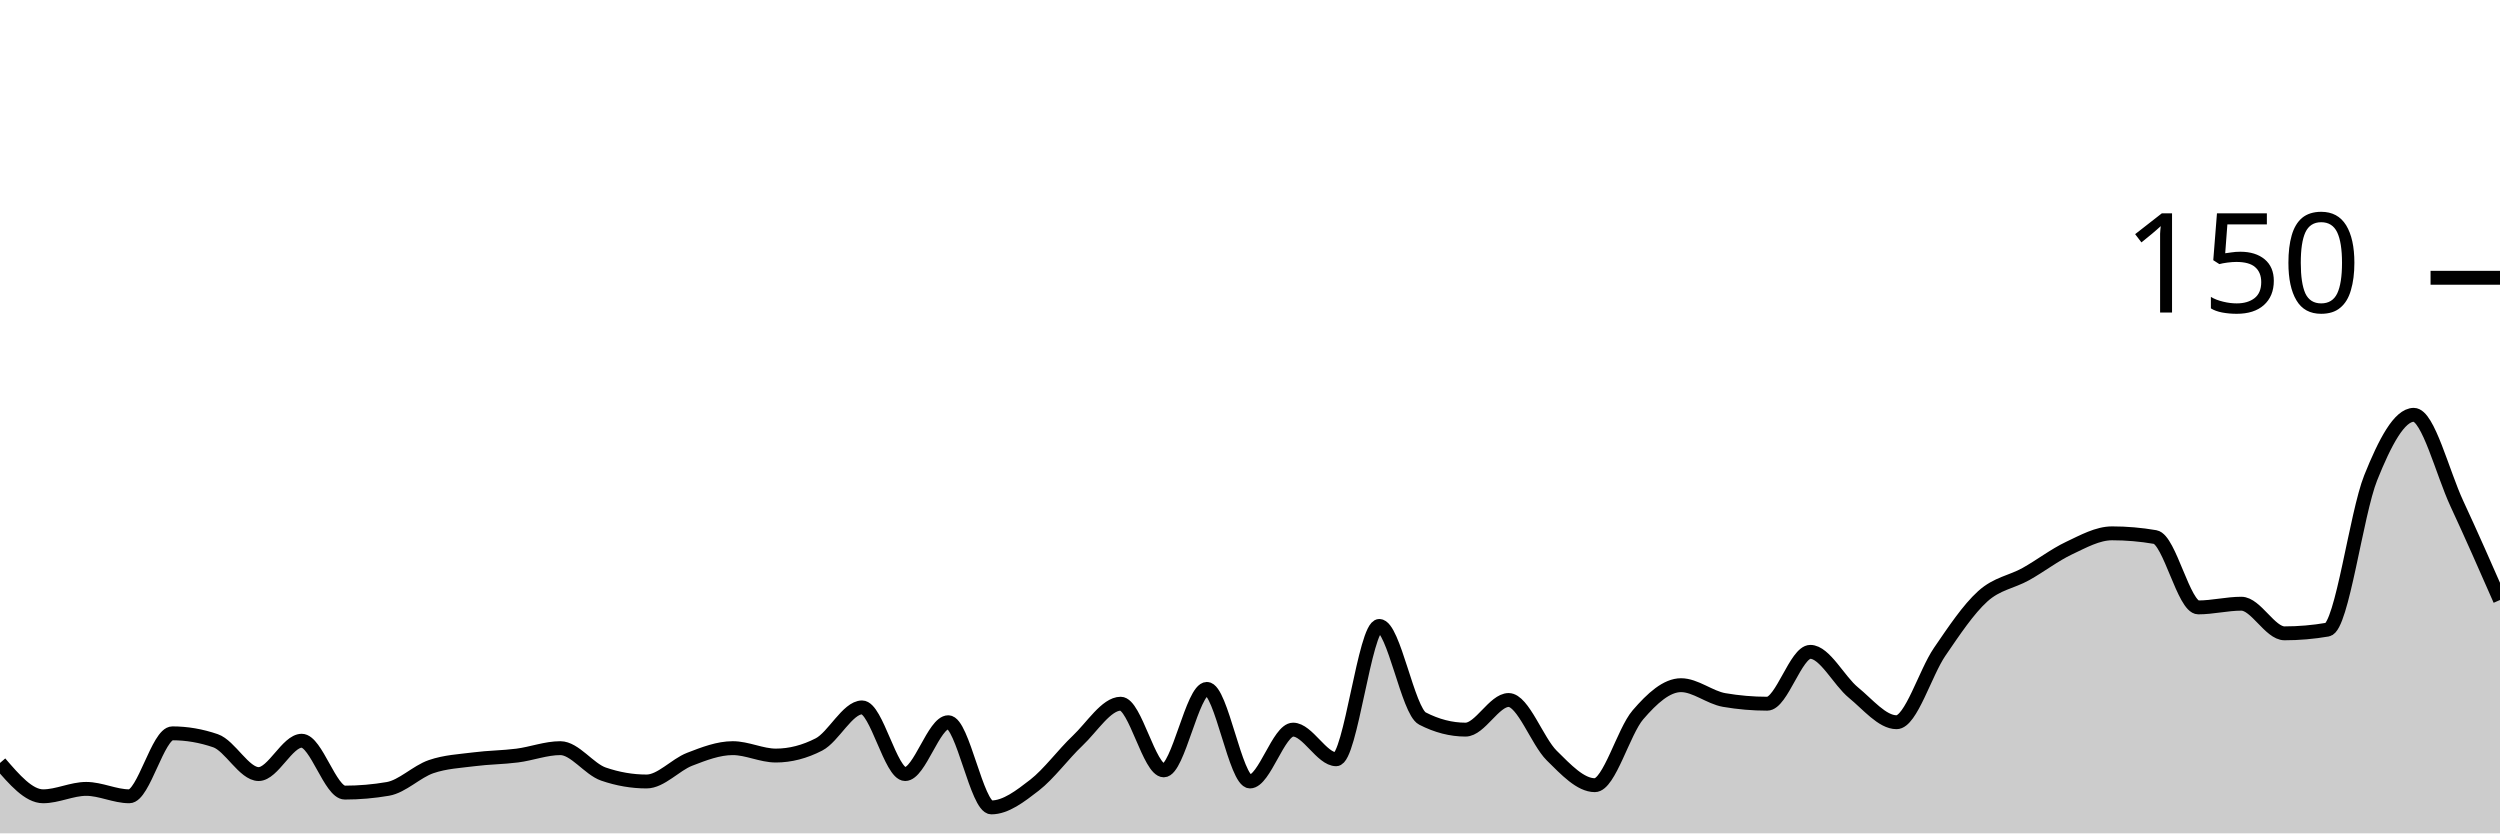
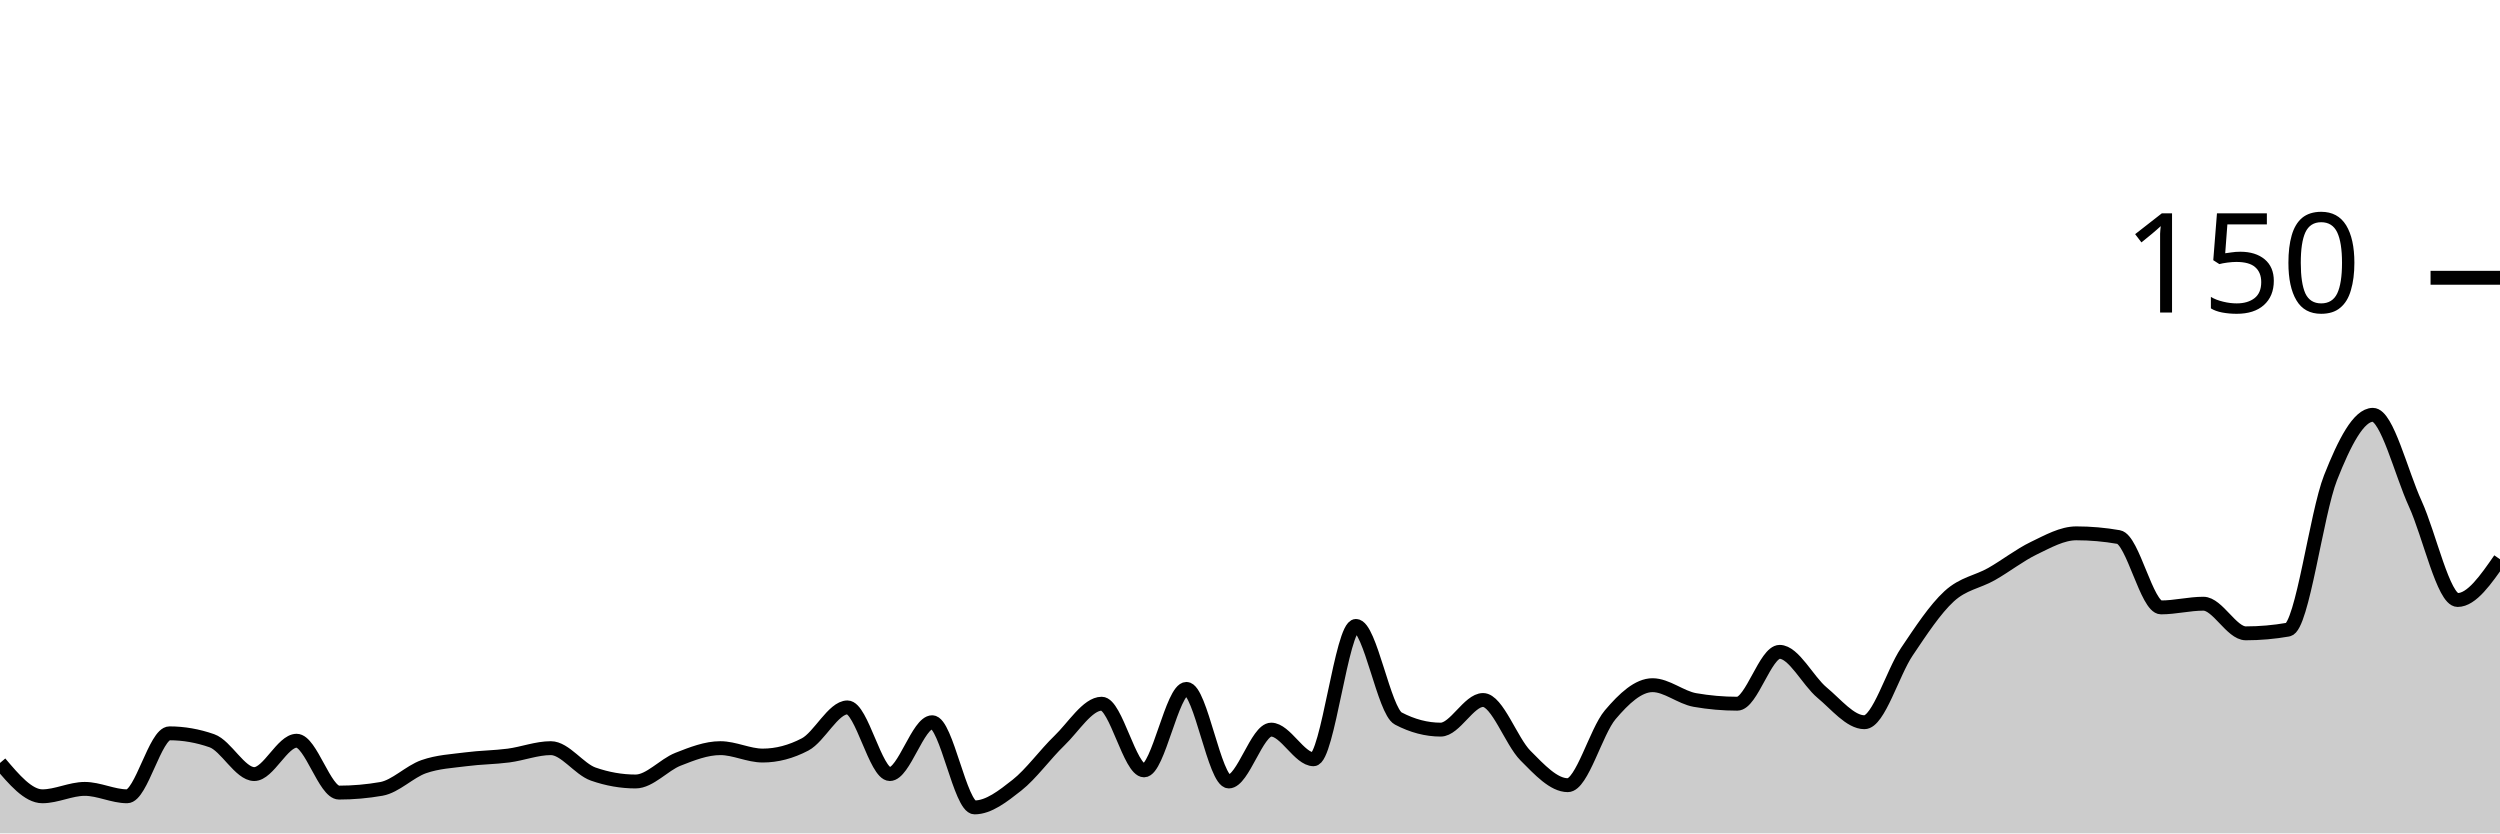
<svg xmlns="http://www.w3.org/2000/svg" viewBox="0 0 180 60">
  <g transform="translate(0,20)">
-     <path class="area" fill="rgba(0, 0, 0, 0.2)" d="M0,34.933C1.034,36.133,2.069,37.333,3.103,37.333C4.138,37.333,5.172,36.8,6.207,36.8C7.241,36.8,8.276,37.333,9.31,37.333C10.345,37.333,11.379,32.8,12.414,32.8C13.448,32.8,14.483,32.978,15.517,33.333C16.552,33.689,17.586,35.733,18.621,35.733C19.655,35.733,20.69,33.333,21.724,33.333C22.759,33.333,23.793,37.067,24.828,37.067C25.862,37.067,26.897,36.978,27.931,36.8C28.966,36.622,30,35.556,31.034,35.2C32.069,34.844,33.103,34.8,34.138,34.667C35.172,34.533,36.207,34.533,37.241,34.4C38.276,34.267,39.31,33.867,40.345,33.867C41.379,33.867,42.414,35.378,43.448,35.733C44.483,36.089,45.517,36.267,46.552,36.267C47.586,36.267,48.621,35.067,49.655,34.667C50.69,34.267,51.724,33.867,52.759,33.867C53.793,33.867,54.828,34.4,55.862,34.4C56.897,34.4,57.931,34.133,58.966,33.6C60,33.067,61.034,30.933,62.069,30.933C63.103,30.933,64.138,35.733,65.172,35.733C66.207,35.733,67.241,32,68.276,32C69.31,32,70.345,38.133,71.379,38.133C72.414,38.133,73.448,37.333,74.483,36.533C75.517,35.733,76.552,34.311,77.586,33.333C78.621,32.356,79.655,30.667,80.69,30.667C81.724,30.667,82.759,35.467,83.793,35.467C84.828,35.467,85.862,29.6,86.897,29.6C87.931,29.6,88.966,36.267,90,36.267C91.034,36.267,92.069,32.533,93.103,32.533C94.138,32.533,95.172,34.667,96.207,34.667C97.241,34.667,98.276,25.067,99.31,25.067C100.345,25.067,101.379,31.2,102.414,31.733C103.448,32.267,104.483,32.533,105.517,32.533C106.552,32.533,107.586,30.4,108.621,30.4C109.655,30.4,110.69,33.378,111.724,34.4C112.759,35.422,113.793,36.533,114.828,36.533C115.862,36.533,116.897,32.667,117.931,31.467C118.966,30.267,120,29.333,121.034,29.333C122.069,29.333,123.103,30.222,124.138,30.4C125.172,30.578,126.207,30.667,127.241,30.667C128.276,30.667,129.31,26.933,130.345,26.933C131.379,26.933,132.414,29.022,133.448,29.867C134.483,30.711,135.517,32,136.552,32C137.586,32,138.621,28.444,139.655,26.933C140.69,25.422,141.724,23.867,142.759,22.933C143.793,22,144.828,21.911,145.862,21.333C146.897,20.756,147.931,19.956,148.966,19.467C150,18.978,151.034,18.4,152.069,18.4C153.103,18.4,154.138,18.489,155.172,18.667C156.207,18.844,157.241,23.733,158.276,23.733C159.31,23.733,160.345,23.467,161.379,23.467C162.414,23.467,163.448,25.6,164.483,25.6C165.517,25.6,166.552,25.511,167.586,25.333C168.621,25.156,169.655,16.978,170.69,14.4C171.724,11.822,172.759,9.867,173.793,9.867C174.828,9.867,175.862,14.044,176.897,16.267C177.931,18.489,178.966,20.844,180,23.2L180,40C178.966,40,177.931,40,176.897,40C175.862,40,174.828,40,173.793,40C172.759,40,171.724,40,170.69,40C169.655,40,168.621,40,167.586,40C166.552,40,165.517,40,164.483,40C163.448,40,162.414,40,161.379,40C160.345,40,159.31,40,158.276,40C157.241,40,156.207,40,155.172,40C154.138,40,153.103,40,152.069,40C151.034,40,150,40,148.966,40C147.931,40,146.897,40,145.862,40C144.828,40,143.793,40,142.759,40C141.724,40,140.69,40,139.655,40C138.621,40,137.586,40,136.552,40C135.517,40,134.483,40,133.448,40C132.414,40,131.379,40,130.345,40C129.31,40,128.276,40,127.241,40C126.207,40,125.172,40,124.138,40C123.103,40,122.069,40,121.034,40C120,40,118.966,40,117.931,40C116.897,40,115.862,40,114.828,40C113.793,40,112.759,40,111.724,40C110.69,40,109.655,40,108.621,40C107.586,40,106.552,40,105.517,40C104.483,40,103.448,40,102.414,40C101.379,40,100.345,40,99.31,40C98.276,40,97.241,40,96.207,40C95.172,40,94.138,40,93.103,40C92.069,40,91.034,40,90,40C88.966,40,87.931,40,86.897,40C85.862,40,84.828,40,83.793,40C82.759,40,81.724,40,80.69,40C79.655,40,78.621,40,77.586,40C76.552,40,75.517,40,74.483,40C73.448,40,72.414,40,71.379,40C70.345,40,69.31,40,68.276,40C67.241,40,66.207,40,65.172,40C64.138,40,63.103,40,62.069,40C61.034,40,60,40,58.966,40C57.931,40,56.897,40,55.862,40C54.828,40,53.793,40,52.759,40C51.724,40,50.69,40,49.655,40C48.621,40,47.586,40,46.552,40C45.517,40,44.483,40,43.448,40C42.414,40,41.379,40,40.345,40C39.31,40,38.276,40,37.241,40C36.207,40,35.172,40,34.138,40C33.103,40,32.069,40,31.034,40C30,40,28.966,40,27.931,40C26.897,40,25.862,40,24.828,40C23.793,40,22.759,40,21.724,40C20.69,40,19.655,40,18.621,40C17.586,40,16.552,40,15.517,40C14.483,40,13.448,40,12.414,40C11.379,40,10.345,40,9.31,40C8.276,40,7.241,40,6.207,40C5.172,40,4.138,40,3.103,40C2.069,40,1.034,40,0,40Z" />
-     <path class="line" stroke="black" fill="none" d="M0,34.933C1.034,36.133,2.069,37.333,3.103,37.333C4.138,37.333,5.172,36.8,6.207,36.8C7.241,36.8,8.276,37.333,9.31,37.333C10.345,37.333,11.379,32.8,12.414,32.8C13.448,32.8,14.483,32.978,15.517,33.333C16.552,33.689,17.586,35.733,18.621,35.733C19.655,35.733,20.69,33.333,21.724,33.333C22.759,33.333,23.793,37.067,24.828,37.067C25.862,37.067,26.897,36.978,27.931,36.8C28.966,36.622,30,35.556,31.034,35.2C32.069,34.844,33.103,34.8,34.138,34.667C35.172,34.533,36.207,34.533,37.241,34.4C38.276,34.267,39.31,33.867,40.345,33.867C41.379,33.867,42.414,35.378,43.448,35.733C44.483,36.089,45.517,36.267,46.552,36.267C47.586,36.267,48.621,35.067,49.655,34.667C50.69,34.267,51.724,33.867,52.759,33.867C53.793,33.867,54.828,34.4,55.862,34.4C56.897,34.4,57.931,34.133,58.966,33.6C60,33.067,61.034,30.933,62.069,30.933C63.103,30.933,64.138,35.733,65.172,35.733C66.207,35.733,67.241,32,68.276,32C69.31,32,70.345,38.133,71.379,38.133C72.414,38.133,73.448,37.333,74.483,36.533C75.517,35.733,76.552,34.311,77.586,33.333C78.621,32.356,79.655,30.667,80.69,30.667C81.724,30.667,82.759,35.467,83.793,35.467C84.828,35.467,85.862,29.6,86.897,29.6C87.931,29.6,88.966,36.267,90,36.267C91.034,36.267,92.069,32.533,93.103,32.533C94.138,32.533,95.172,34.667,96.207,34.667C97.241,34.667,98.276,25.067,99.31,25.067C100.345,25.067,101.379,31.2,102.414,31.733C103.448,32.267,104.483,32.533,105.517,32.533C106.552,32.533,107.586,30.4,108.621,30.4C109.655,30.4,110.69,33.378,111.724,34.4C112.759,35.422,113.793,36.533,114.828,36.533C115.862,36.533,116.897,32.667,117.931,31.467C118.966,30.267,120,29.333,121.034,29.333C122.069,29.333,123.103,30.222,124.138,30.4C125.172,30.578,126.207,30.667,127.241,30.667C128.276,30.667,129.31,26.933,130.345,26.933C131.379,26.933,132.414,29.022,133.448,29.867C134.483,30.711,135.517,32,136.552,32C137.586,32,138.621,28.444,139.655,26.933C140.69,25.422,141.724,23.867,142.759,22.933C143.793,22,144.828,21.911,145.862,21.333C146.897,20.756,147.931,19.956,148.966,19.467C150,18.978,151.034,18.4,152.069,18.4C153.103,18.4,154.138,18.489,155.172,18.667C156.207,18.844,157.241,23.733,158.276,23.733C159.31,23.733,160.345,23.467,161.379,23.467C162.414,23.467,163.448,25.6,164.483,25.6C165.517,25.6,166.552,25.511,167.586,25.333C168.621,25.156,169.655,16.978,170.69,14.4C171.724,11.822,172.759,9.867,173.793,9.867C174.828,9.867,175.862,14.044,176.897,16.267C177.931,18.489,178.966,20.844,180,23.2" />
+     <path class="area" fill="rgba(0, 0, 0, 0.2)" d="M0,34.933C1.017,36.133,2.034,37.333,3.051,37.333C4.068,37.333,5.085,36.8,6.102,36.8C7.119,36.8,8.136,37.333,9.153,37.333C10.169,37.333,11.186,32.8,12.203,32.8C13.22,32.8,14.237,32.978,15.254,33.333C16.271,33.689,17.288,35.733,18.305,35.733C19.322,35.733,20.339,33.333,21.356,33.333C22.373,33.333,23.39,37.067,24.407,37.067C25.424,37.067,26.441,36.978,27.458,36.8C28.475,36.622,29.492,35.556,30.508,35.2C31.525,34.844,32.542,34.8,33.559,34.667C34.576,34.533,35.593,34.533,36.61,34.4C37.627,34.267,38.644,33.867,39.661,33.867C40.678,33.867,41.695,35.378,42.712,35.733C43.729,36.089,44.746,36.267,45.763,36.267C46.78,36.267,47.797,35.067,48.814,34.667C49.831,34.267,50.847,33.867,51.864,33.867C52.881,33.867,53.898,34.4,54.915,34.4C55.932,34.4,56.949,34.133,57.966,33.6C58.983,33.067,60,30.933,61.017,30.933C62.034,30.933,63.051,35.733,64.068,35.733C65.085,35.733,66.102,32,67.119,32C68.136,32,69.153,38.133,70.169,38.133C71.186,38.133,72.203,37.333,73.22,36.533C74.237,35.733,75.254,34.311,76.271,33.333C77.288,32.356,78.305,30.667,79.322,30.667C80.339,30.667,81.356,35.467,82.373,35.467C83.39,35.467,84.407,29.6,85.424,29.6C86.441,29.6,87.458,36.267,88.475,36.267C89.492,36.267,90.508,32.533,91.525,32.533C92.542,32.533,93.559,34.667,94.576,34.667C95.593,34.667,96.61,25.067,97.627,25.067C98.644,25.067,99.661,31.2,100.678,31.733C101.695,32.267,102.712,32.533,103.729,32.533C104.746,32.533,105.763,30.4,106.78,30.4C107.797,30.4,108.814,33.378,109.831,34.4C110.847,35.422,111.864,36.533,112.881,36.533C113.898,36.533,114.915,32.667,115.932,31.467C116.949,30.267,117.966,29.333,118.983,29.333C120,29.333,121.017,30.222,122.034,30.4C123.051,30.578,124.068,30.667,125.085,30.667C126.102,30.667,127.119,26.933,128.136,26.933C129.153,26.933,130.169,29.022,131.186,29.867C132.203,30.711,133.22,32,134.237,32C135.254,32,136.271,28.444,137.288,26.933C138.305,25.422,139.322,23.867,140.339,22.933C141.356,22,142.373,21.911,143.39,21.333C144.407,20.756,145.424,19.956,146.441,19.467C147.458,18.978,148.475,18.4,149.492,18.4C150.508,18.4,151.525,18.489,152.542,18.667C153.559,18.844,154.576,23.733,155.593,23.733C156.61,23.733,157.627,23.467,158.644,23.467C159.661,23.467,160.678,25.6,161.695,25.6C162.712,25.6,163.729,25.511,164.746,25.333C165.763,25.156,166.78,16.978,167.797,14.4C168.814,11.822,169.831,9.867,170.847,9.867C171.864,9.867,172.881,14.044,173.898,16.267C174.915,18.489,175.932,23.2,176.949,23.2C177.966,23.2,178.983,21.733,180,20.267L180,40C178.983,40,177.966,40,176.949,40C175.932,40,174.915,40,173.898,40C172.881,40,171.864,40,170.847,40C169.831,40,168.814,40,167.797,40C166.78,40,165.763,40,164.746,40C163.729,40,162.712,40,161.695,40C160.678,40,159.661,40,158.644,40C157.627,40,156.61,40,155.593,40C154.576,40,153.559,40,152.542,40C151.525,40,150.508,40,149.492,40C148.475,40,147.458,40,146.441,40C145.424,40,144.407,40,143.39,40C142.373,40,141.356,40,140.339,40C139.322,40,138.305,40,137.288,40C136.271,40,135.254,40,134.237,40C133.22,40,132.203,40,131.186,40C130.169,40,129.153,40,128.136,40C127.119,40,126.102,40,125.085,40C124.068,40,123.051,40,122.034,40C121.017,40,120,40,118.983,40C117.966,40,116.949,40,115.932,40C114.915,40,113.898,40,112.881,40C111.864,40,110.847,40,109.831,40C108.814,40,107.797,40,106.78,40C105.763,40,104.746,40,103.729,40C102.712,40,101.695,40,100.678,40C99.661,40,98.644,40,97.627,40C96.61,40,95.593,40,94.576,40C93.559,40,92.542,40,91.525,40C90.508,40,89.492,40,88.475,40C87.458,40,86.441,40,85.424,40C84.407,40,83.39,40,82.373,40C81.356,40,80.339,40,79.322,40C78.305,40,77.288,40,76.271,40C75.254,40,74.237,40,73.22,40C72.203,40,71.186,40,70.169,40C69.153,40,68.136,40,67.119,40C66.102,40,65.085,40,64.068,40C63.051,40,62.034,40,61.017,40C60,40,58.983,40,57.966,40C56.949,40,55.932,40,54.915,40C53.898,40,52.881,40,51.864,40C50.847,40,49.831,40,48.814,40C47.797,40,46.78,40,45.763,40C44.746,40,43.729,40,42.712,40C41.695,40,40.678,40,39.661,40C38.644,40,37.627,40,36.61,40C35.593,40,34.576,40,33.559,40C32.542,40,31.525,40,30.508,40C29.492,40,28.475,40,27.458,40C26.441,40,25.424,40,24.407,40C23.39,40,22.373,40,21.356,40C20.339,40,19.322,40,18.305,40C17.288,40,16.271,40,15.254,40C14.237,40,13.22,40,12.203,40C11.186,40,10.169,40,9.153,40C8.136,40,7.119,40,6.102,40C5.085,40,4.068,40,3.051,40C2.034,40,1.017,40,0,40Z" />
+     <path class="line" stroke="black" fill="none" d="M0,34.933C1.017,36.133,2.034,37.333,3.051,37.333C4.068,37.333,5.085,36.8,6.102,36.8C7.119,36.8,8.136,37.333,9.153,37.333C10.169,37.333,11.186,32.8,12.203,32.8C13.22,32.8,14.237,32.978,15.254,33.333C16.271,33.689,17.288,35.733,18.305,35.733C19.322,35.733,20.339,33.333,21.356,33.333C22.373,33.333,23.39,37.067,24.407,37.067C25.424,37.067,26.441,36.978,27.458,36.8C28.475,36.622,29.492,35.556,30.508,35.2C31.525,34.844,32.542,34.8,33.559,34.667C34.576,34.533,35.593,34.533,36.61,34.4C37.627,34.267,38.644,33.867,39.661,33.867C40.678,33.867,41.695,35.378,42.712,35.733C43.729,36.089,44.746,36.267,45.763,36.267C46.78,36.267,47.797,35.067,48.814,34.667C49.831,34.267,50.847,33.867,51.864,33.867C52.881,33.867,53.898,34.4,54.915,34.4C55.932,34.4,56.949,34.133,57.966,33.6C58.983,33.067,60,30.933,61.017,30.933C62.034,30.933,63.051,35.733,64.068,35.733C65.085,35.733,66.102,32,67.119,32C68.136,32,69.153,38.133,70.169,38.133C71.186,38.133,72.203,37.333,73.22,36.533C74.237,35.733,75.254,34.311,76.271,33.333C77.288,32.356,78.305,30.667,79.322,30.667C80.339,30.667,81.356,35.467,82.373,35.467C83.39,35.467,84.407,29.6,85.424,29.6C86.441,29.6,87.458,36.267,88.475,36.267C89.492,36.267,90.508,32.533,91.525,32.533C92.542,32.533,93.559,34.667,94.576,34.667C95.593,34.667,96.61,25.067,97.627,25.067C98.644,25.067,99.661,31.2,100.678,31.733C101.695,32.267,102.712,32.533,103.729,32.533C104.746,32.533,105.763,30.4,106.78,30.4C107.797,30.4,108.814,33.378,109.831,34.4C110.847,35.422,111.864,36.533,112.881,36.533C113.898,36.533,114.915,32.667,115.932,31.467C116.949,30.267,117.966,29.333,118.983,29.333C120,29.333,121.017,30.222,122.034,30.4C123.051,30.578,124.068,30.667,125.085,30.667C126.102,30.667,127.119,26.933,128.136,26.933C129.153,26.933,130.169,29.022,131.186,29.867C132.203,30.711,133.22,32,134.237,32C135.254,32,136.271,28.444,137.288,26.933C138.305,25.422,139.322,23.867,140.339,22.933C141.356,22,142.373,21.911,143.39,21.333C144.407,20.756,145.424,19.956,146.441,19.467C147.458,18.978,148.475,18.4,149.492,18.4C150.508,18.4,151.525,18.489,152.542,18.667C153.559,18.844,154.576,23.733,155.593,23.733C156.61,23.733,157.627,23.467,158.644,23.467C159.661,23.467,160.678,25.6,161.695,25.6C162.712,25.6,163.729,25.511,164.746,25.333C165.763,25.156,166.78,16.978,167.797,14.4C168.814,11.822,169.831,9.867,170.847,9.867C171.864,9.867,172.881,14.044,173.898,16.267C174.915,18.489,175.932,23.2,176.949,23.2C177.966,23.2,178.983,21.733,180,20.267" />
    <path class="axis-ceiling" stroke-width="1" stroke="black" fill="none" d="M175,0L180,0" />
    <text class="axis-ceiling-label" font-family="sans-serif" text-anchor="end" font-size="10px" x="170" y="2.5">150</text>
  </g>
</svg>
